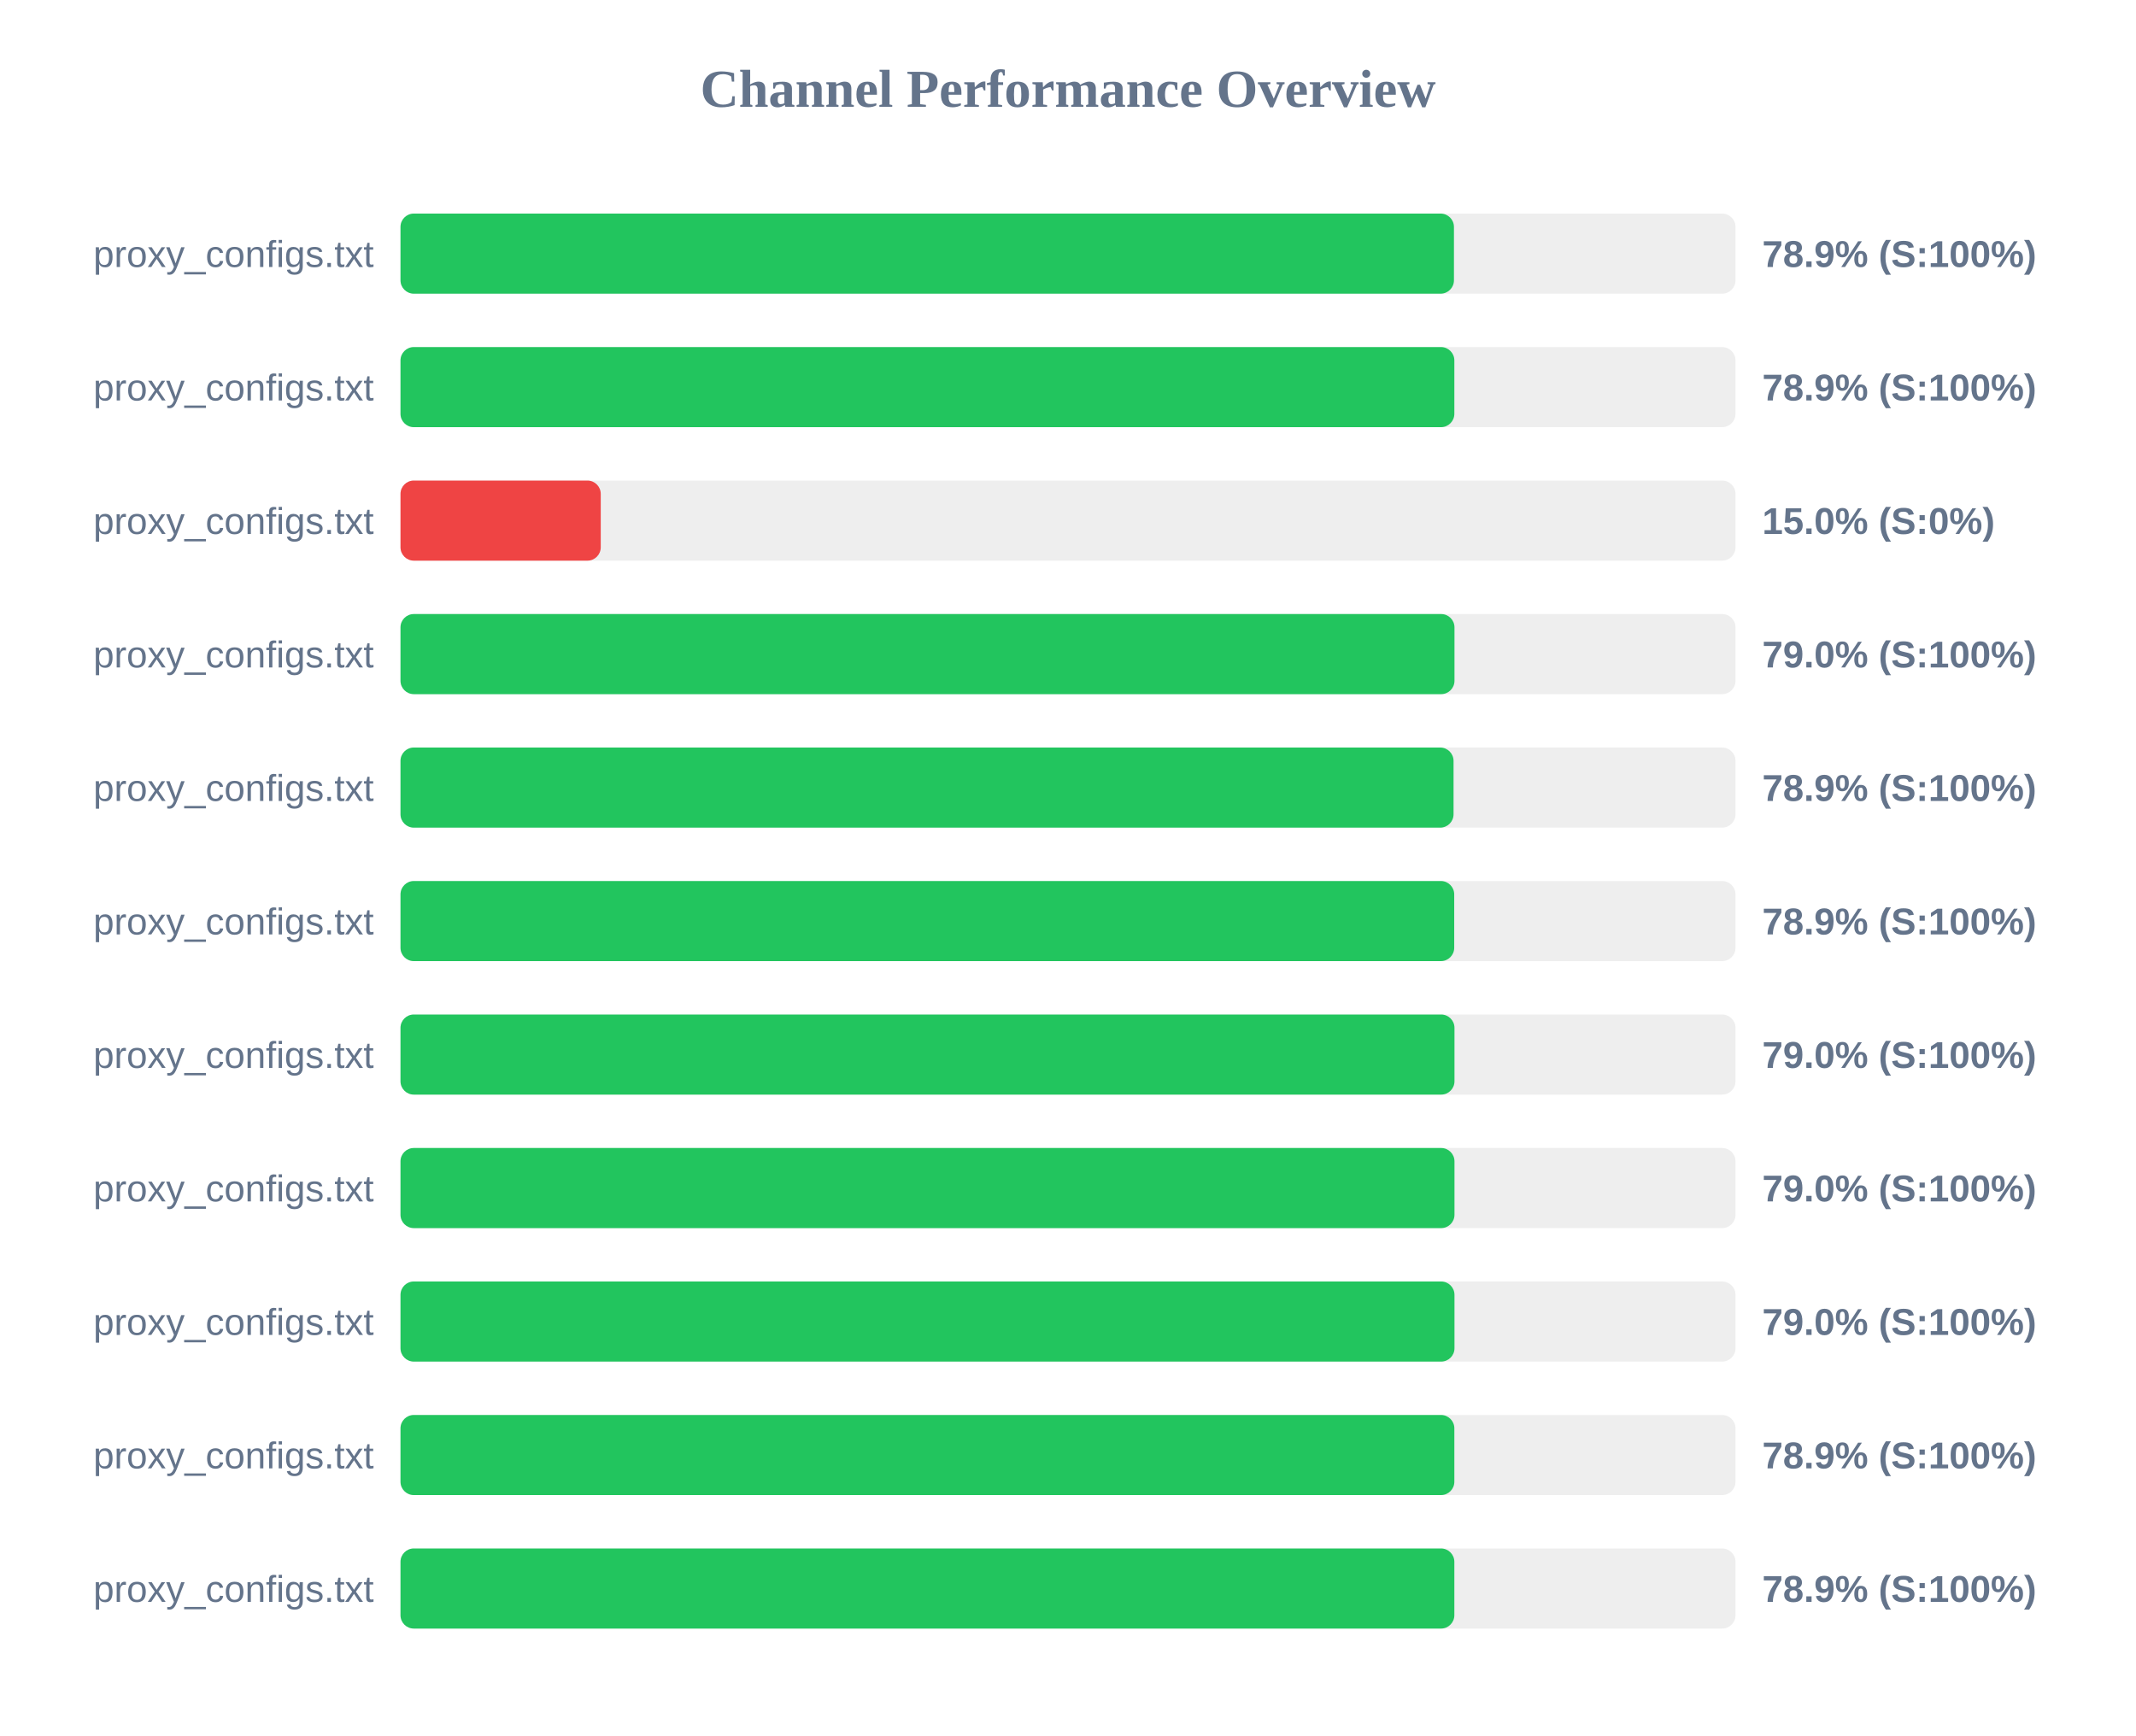
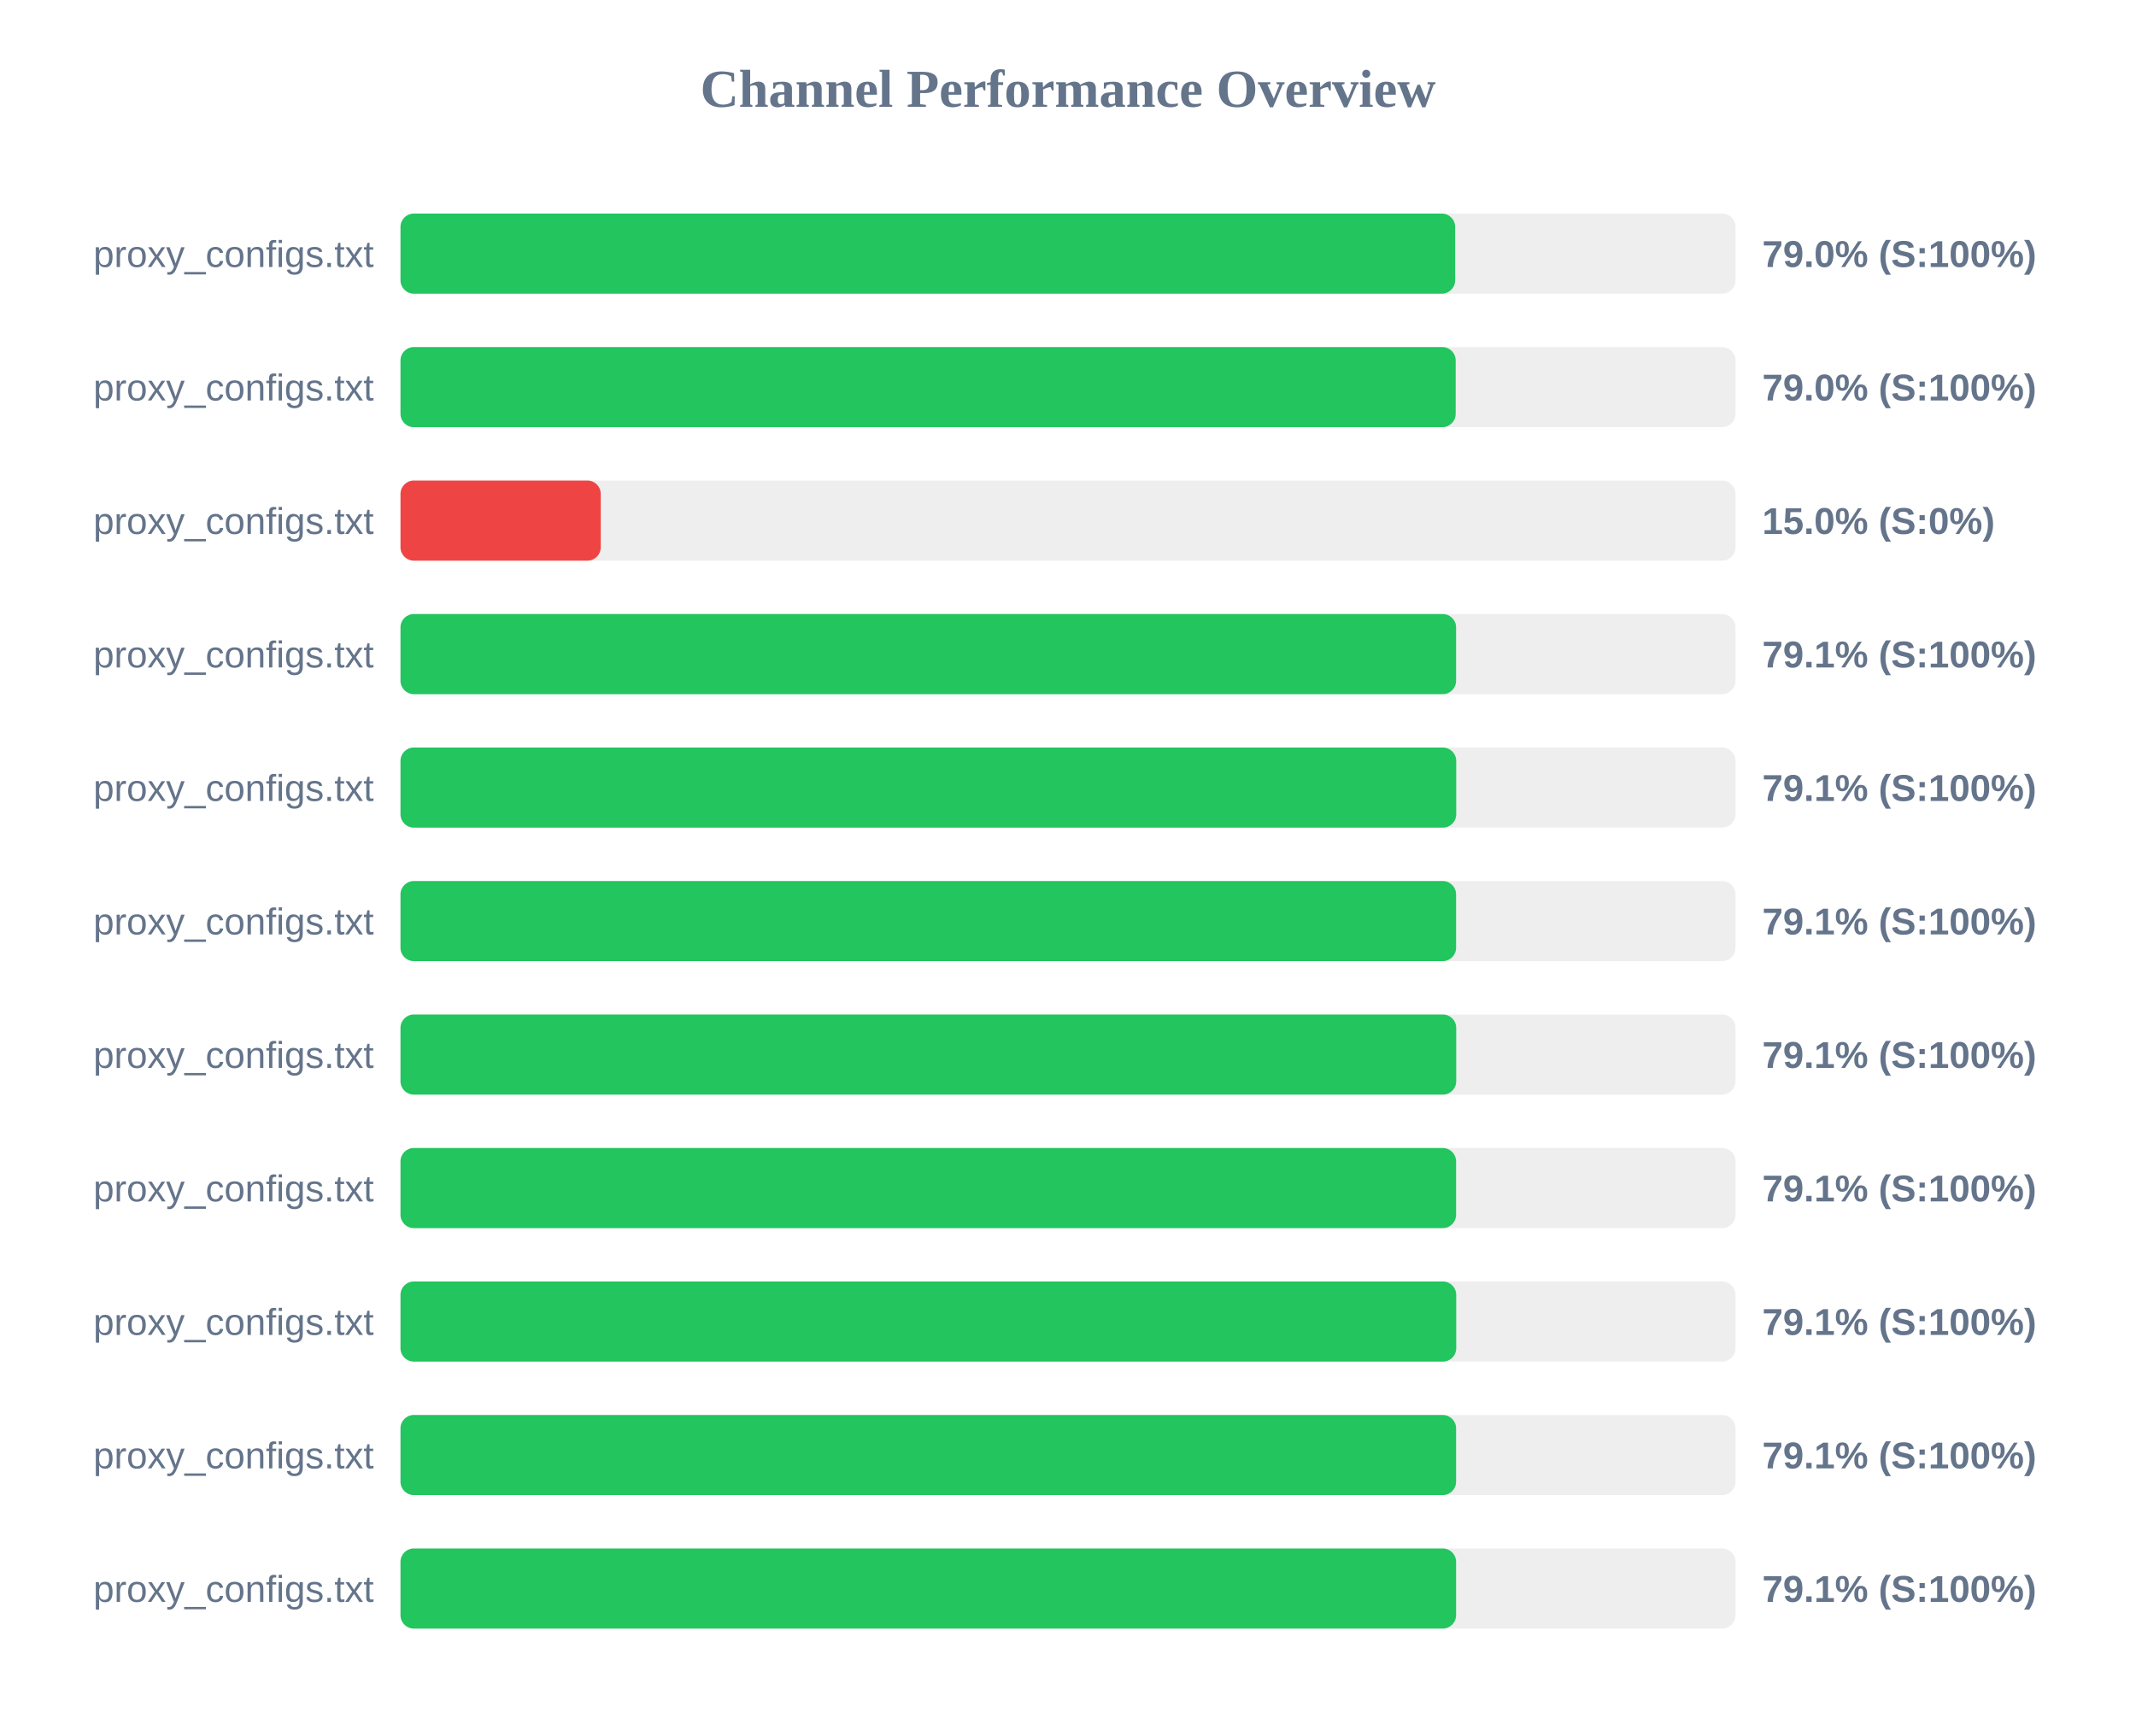
<svg xmlns="http://www.w3.org/2000/svg" width="800" height="650" version="1.1">
  <style>
        .row { font: 14px Arial; fill: #64748b; }
        .score { font: bold 14px Arial; fill: #64748b; }
    </style>
  <text x="400" y="40" text-anchor="middle" font-size="20px" font-weight="bold" fill="#64748b">Channel Performance Overview</text>
  <rect x="150" y="80" width="500" height="30" fill="#eee" rx="5" />
-   <rect x="150" y="80" width="394.55" height="30" fill="#22c55e" rx="5" />
+   <rect x="150" y="80" width="395.0" height="30" fill="#22c55e" rx="5" />
  <text x="140" y="100" text-anchor="end" class="row">proxy_configs.txt</text>
-   <text x="660" y="100" text-anchor="start" class="score">78.9% (S:100%)</text>
+   <text x="660" y="100" text-anchor="start" class="score">79.0% (S:100%)</text>
  <rect x="150" y="130" width="500" height="30" fill="#eee" rx="5" />
-   <rect x="150" y="130" width="394.7" height="30" fill="#22c55e" rx="5" />
+   <rect x="150" y="130" width="395.2" height="30" fill="#22c55e" rx="5" />
  <text x="140" y="150" text-anchor="end" class="row">proxy_configs.txt</text>
-   <text x="660" y="150" text-anchor="start" class="score">78.9% (S:100%)</text>
+   <text x="660" y="150" text-anchor="start" class="score">79.0% (S:100%)</text>
  <rect x="150" y="180" width="500" height="30" fill="#eee" rx="5" />
  <rect x="150" y="180" width="75.0" height="30" fill="#ef4444" rx="5" />
  <text x="140" y="200" text-anchor="end" class="row">proxy_configs.txt</text>
  <text x="660" y="200" text-anchor="start" class="score">15.0% (S:0%)</text>
  <rect x="150" y="230" width="500" height="30" fill="#eee" rx="5" />
-   <rect x="150" y="230" width="394.75" height="30" fill="#22c55e" rx="5" />
+   <rect x="150" y="230" width="395.35" height="30" fill="#22c55e" rx="5" />
  <text x="140" y="250" text-anchor="end" class="row">proxy_configs.txt</text>
-   <text x="660" y="250" text-anchor="start" class="score">79.0% (S:100%)</text>
+   <text x="660" y="250" text-anchor="start" class="score">79.1% (S:100%)</text>
  <rect x="150" y="280" width="500" height="30" fill="#eee" rx="5" />
-   <rect x="150" y="280" width="394.4" height="30" fill="#22c55e" rx="5" />
+   <rect x="150" y="280" width="395.4" height="30" fill="#22c55e" rx="5" />
  <text x="140" y="300" text-anchor="end" class="row">proxy_configs.txt</text>
-   <text x="660" y="300" text-anchor="start" class="score">78.9% (S:100%)</text>
+   <text x="660" y="300" text-anchor="start" class="score">79.1% (S:100%)</text>
  <rect x="150" y="330" width="500" height="30" fill="#eee" rx="5" />
-   <rect x="150" y="330" width="394.65" height="30" fill="#22c55e" rx="5" />
+   <rect x="150" y="330" width="395.35" height="30" fill="#22c55e" rx="5" />
  <text x="140" y="350" text-anchor="end" class="row">proxy_configs.txt</text>
-   <text x="660" y="350" text-anchor="start" class="score">78.9% (S:100%)</text>
+   <text x="660" y="350" text-anchor="start" class="score">79.1% (S:100%)</text>
  <rect x="150" y="380" width="500" height="30" fill="#eee" rx="5" />
-   <rect x="150" y="380" width="394.75" height="30" fill="#22c55e" rx="5" />
+   <rect x="150" y="380" width="395.4" height="30" fill="#22c55e" rx="5" />
  <text x="140" y="400" text-anchor="end" class="row">proxy_configs.txt</text>
-   <text x="660" y="400" text-anchor="start" class="score">79.0% (S:100%)</text>
+   <text x="660" y="400" text-anchor="start" class="score">79.1% (S:100%)</text>
  <rect x="150" y="430" width="500" height="30" fill="#eee" rx="5" />
-   <rect x="150" y="430" width="394.75" height="30" fill="#22c55e" rx="5" />
+   <rect x="150" y="430" width="395.35" height="30" fill="#22c55e" rx="5" />
  <text x="140" y="450" text-anchor="end" class="row">proxy_configs.txt</text>
-   <text x="660" y="450" text-anchor="start" class="score">79.0% (S:100%)</text>
+   <text x="660" y="450" text-anchor="start" class="score">79.1% (S:100%)</text>
  <rect x="150" y="480" width="500" height="30" fill="#eee" rx="5" />
-   <rect x="150" y="480" width="394.75" height="30" fill="#22c55e" rx="5" />
+   <rect x="150" y="480" width="395.4" height="30" fill="#22c55e" rx="5" />
  <text x="140" y="500" text-anchor="end" class="row">proxy_configs.txt</text>
-   <text x="660" y="500" text-anchor="start" class="score">79.0% (S:100%)</text>
+   <text x="660" y="500" text-anchor="start" class="score">79.1% (S:100%)</text>
  <rect x="150" y="530" width="500" height="30" fill="#eee" rx="5" />
-   <rect x="150" y="530" width="394.7" height="30" fill="#22c55e" rx="5" />
+   <rect x="150" y="530" width="395.35" height="30" fill="#22c55e" rx="5" />
  <text x="140" y="550" text-anchor="end" class="row">proxy_configs.txt</text>
-   <text x="660" y="550" text-anchor="start" class="score">78.9% (S:100%)</text>
+   <text x="660" y="550" text-anchor="start" class="score">79.1% (S:100%)</text>
  <rect x="150" y="580" width="500" height="30" fill="#eee" rx="5" />
-   <rect x="150" y="580" width="394.7" height="30" fill="#22c55e" rx="5" />
+   <rect x="150" y="580" width="395.35" height="30" fill="#22c55e" rx="5" />
  <text x="140" y="600" text-anchor="end" class="row">proxy_configs.txt</text>
-   <text x="660" y="600" text-anchor="start" class="score">78.9% (S:100%)</text>
+   <text x="660" y="600" text-anchor="start" class="score">79.1% (S:100%)</text>
</svg>
